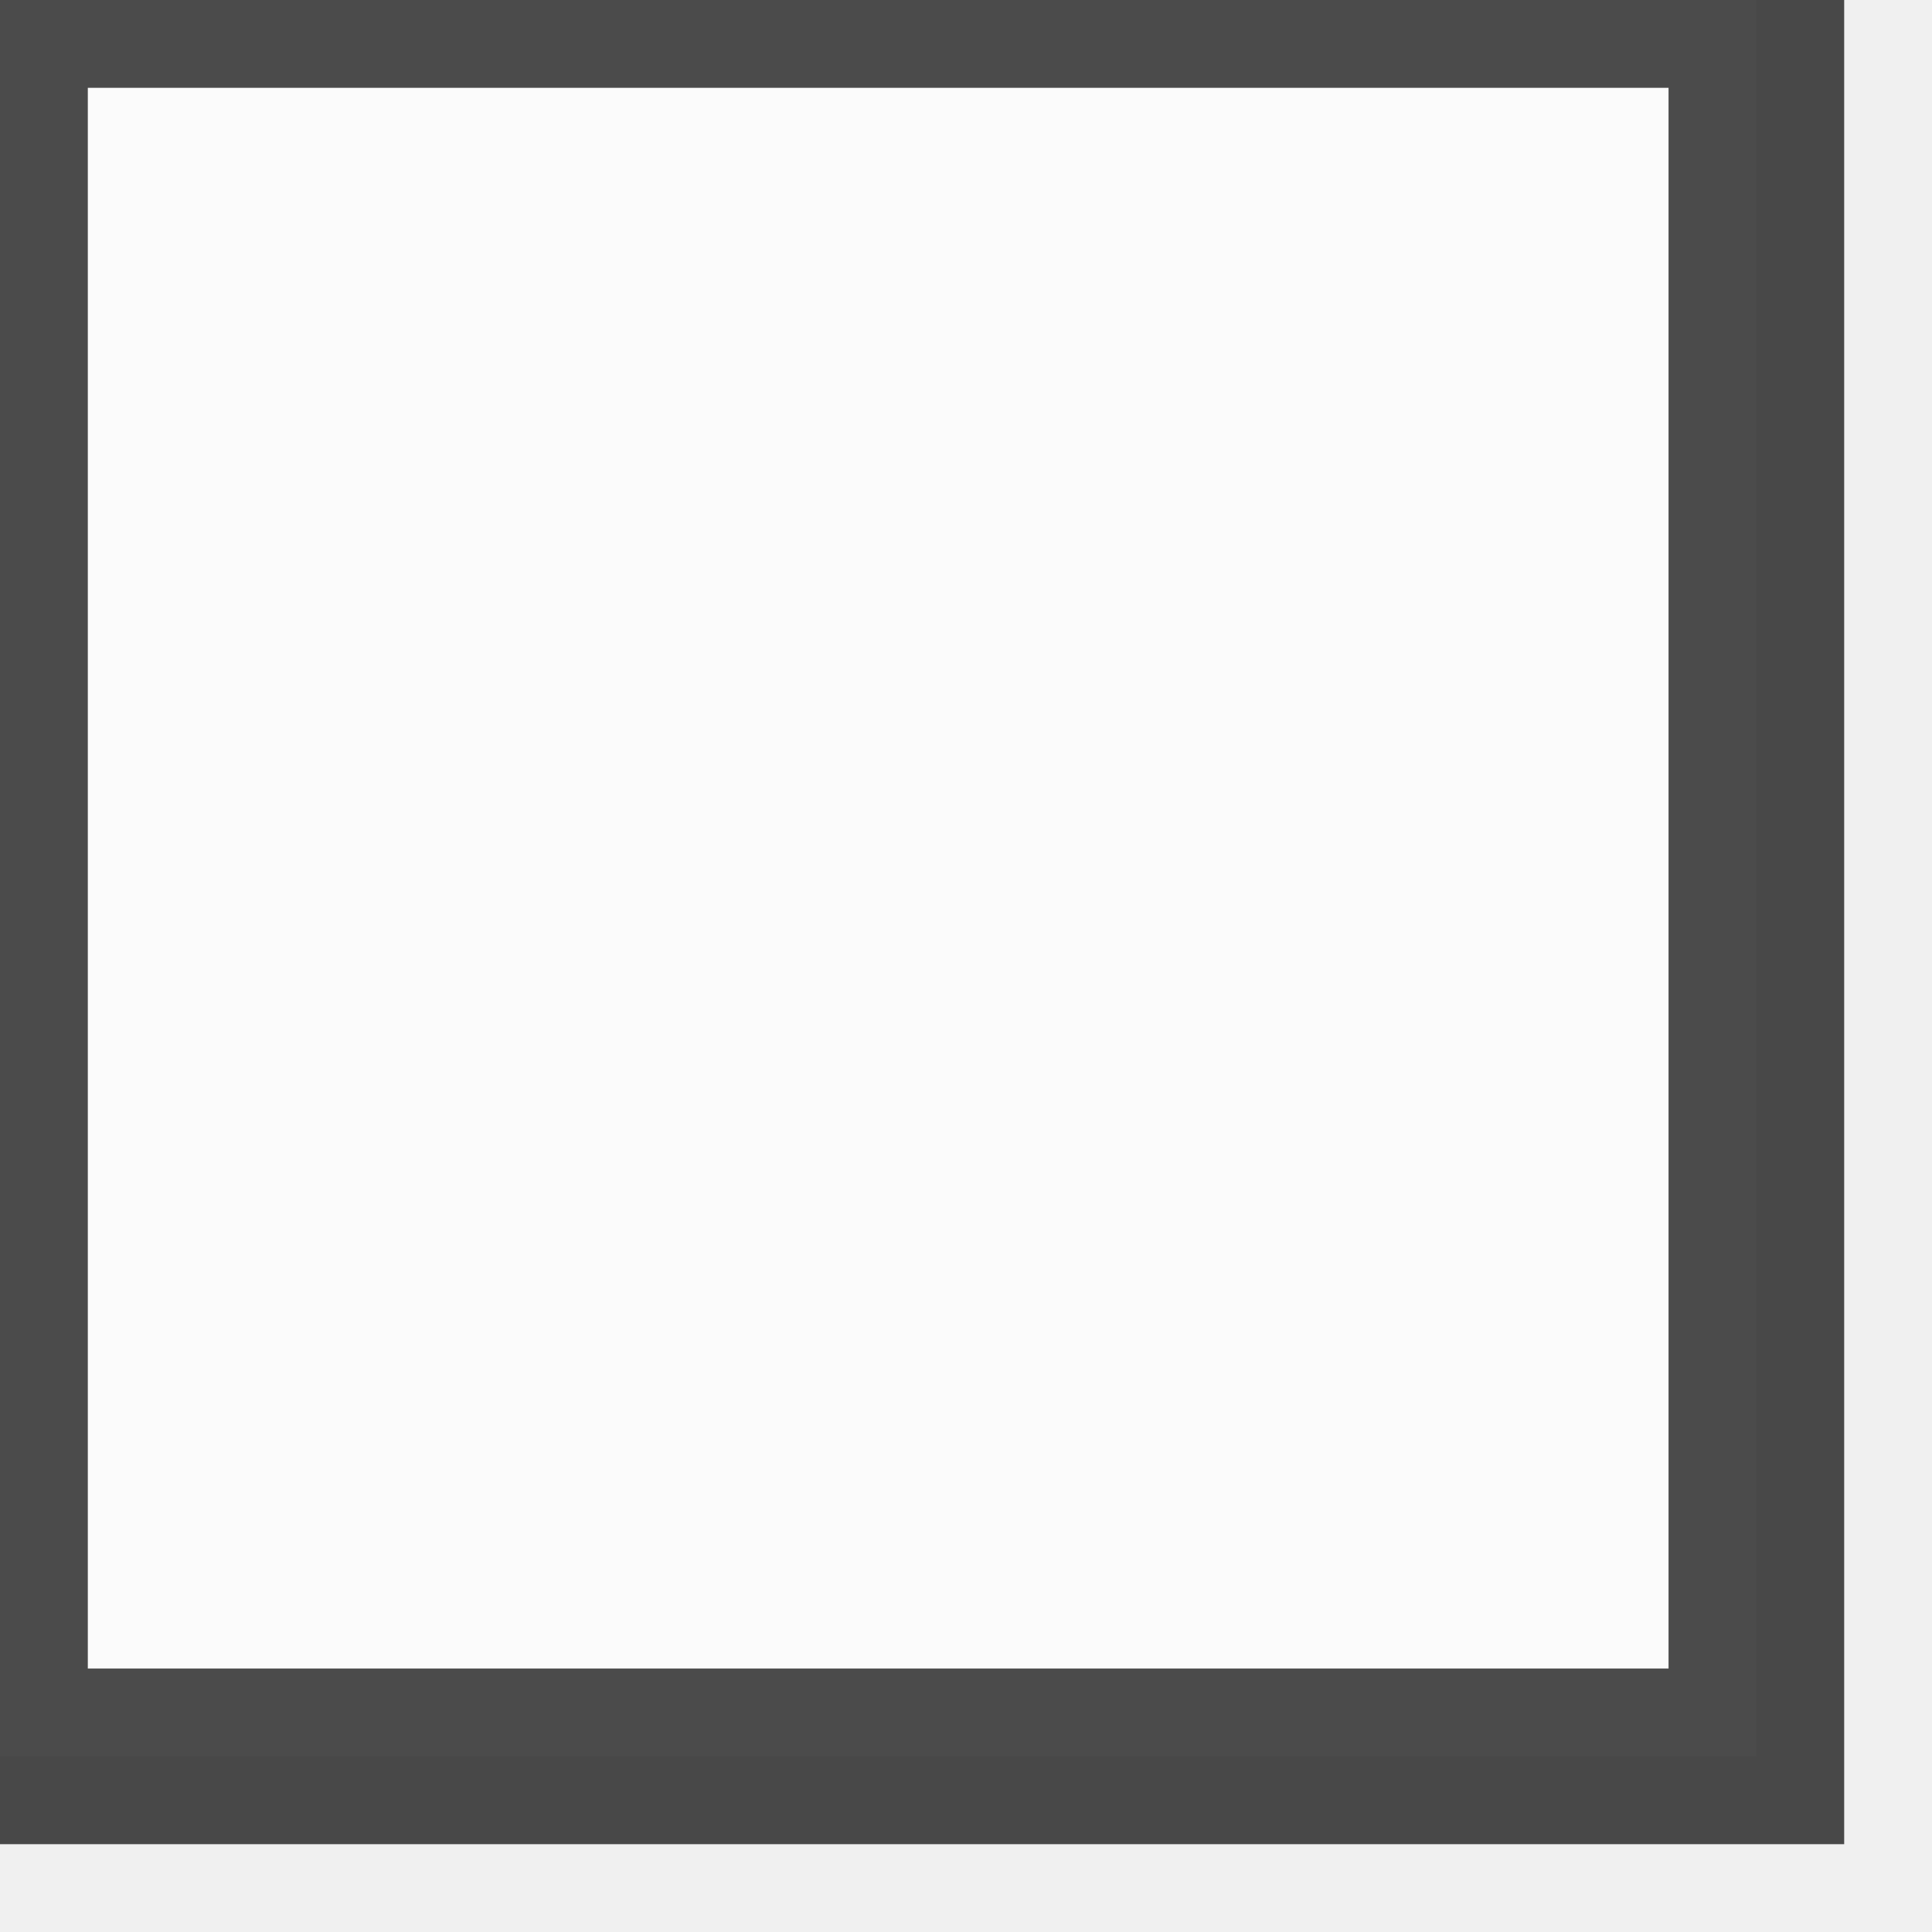
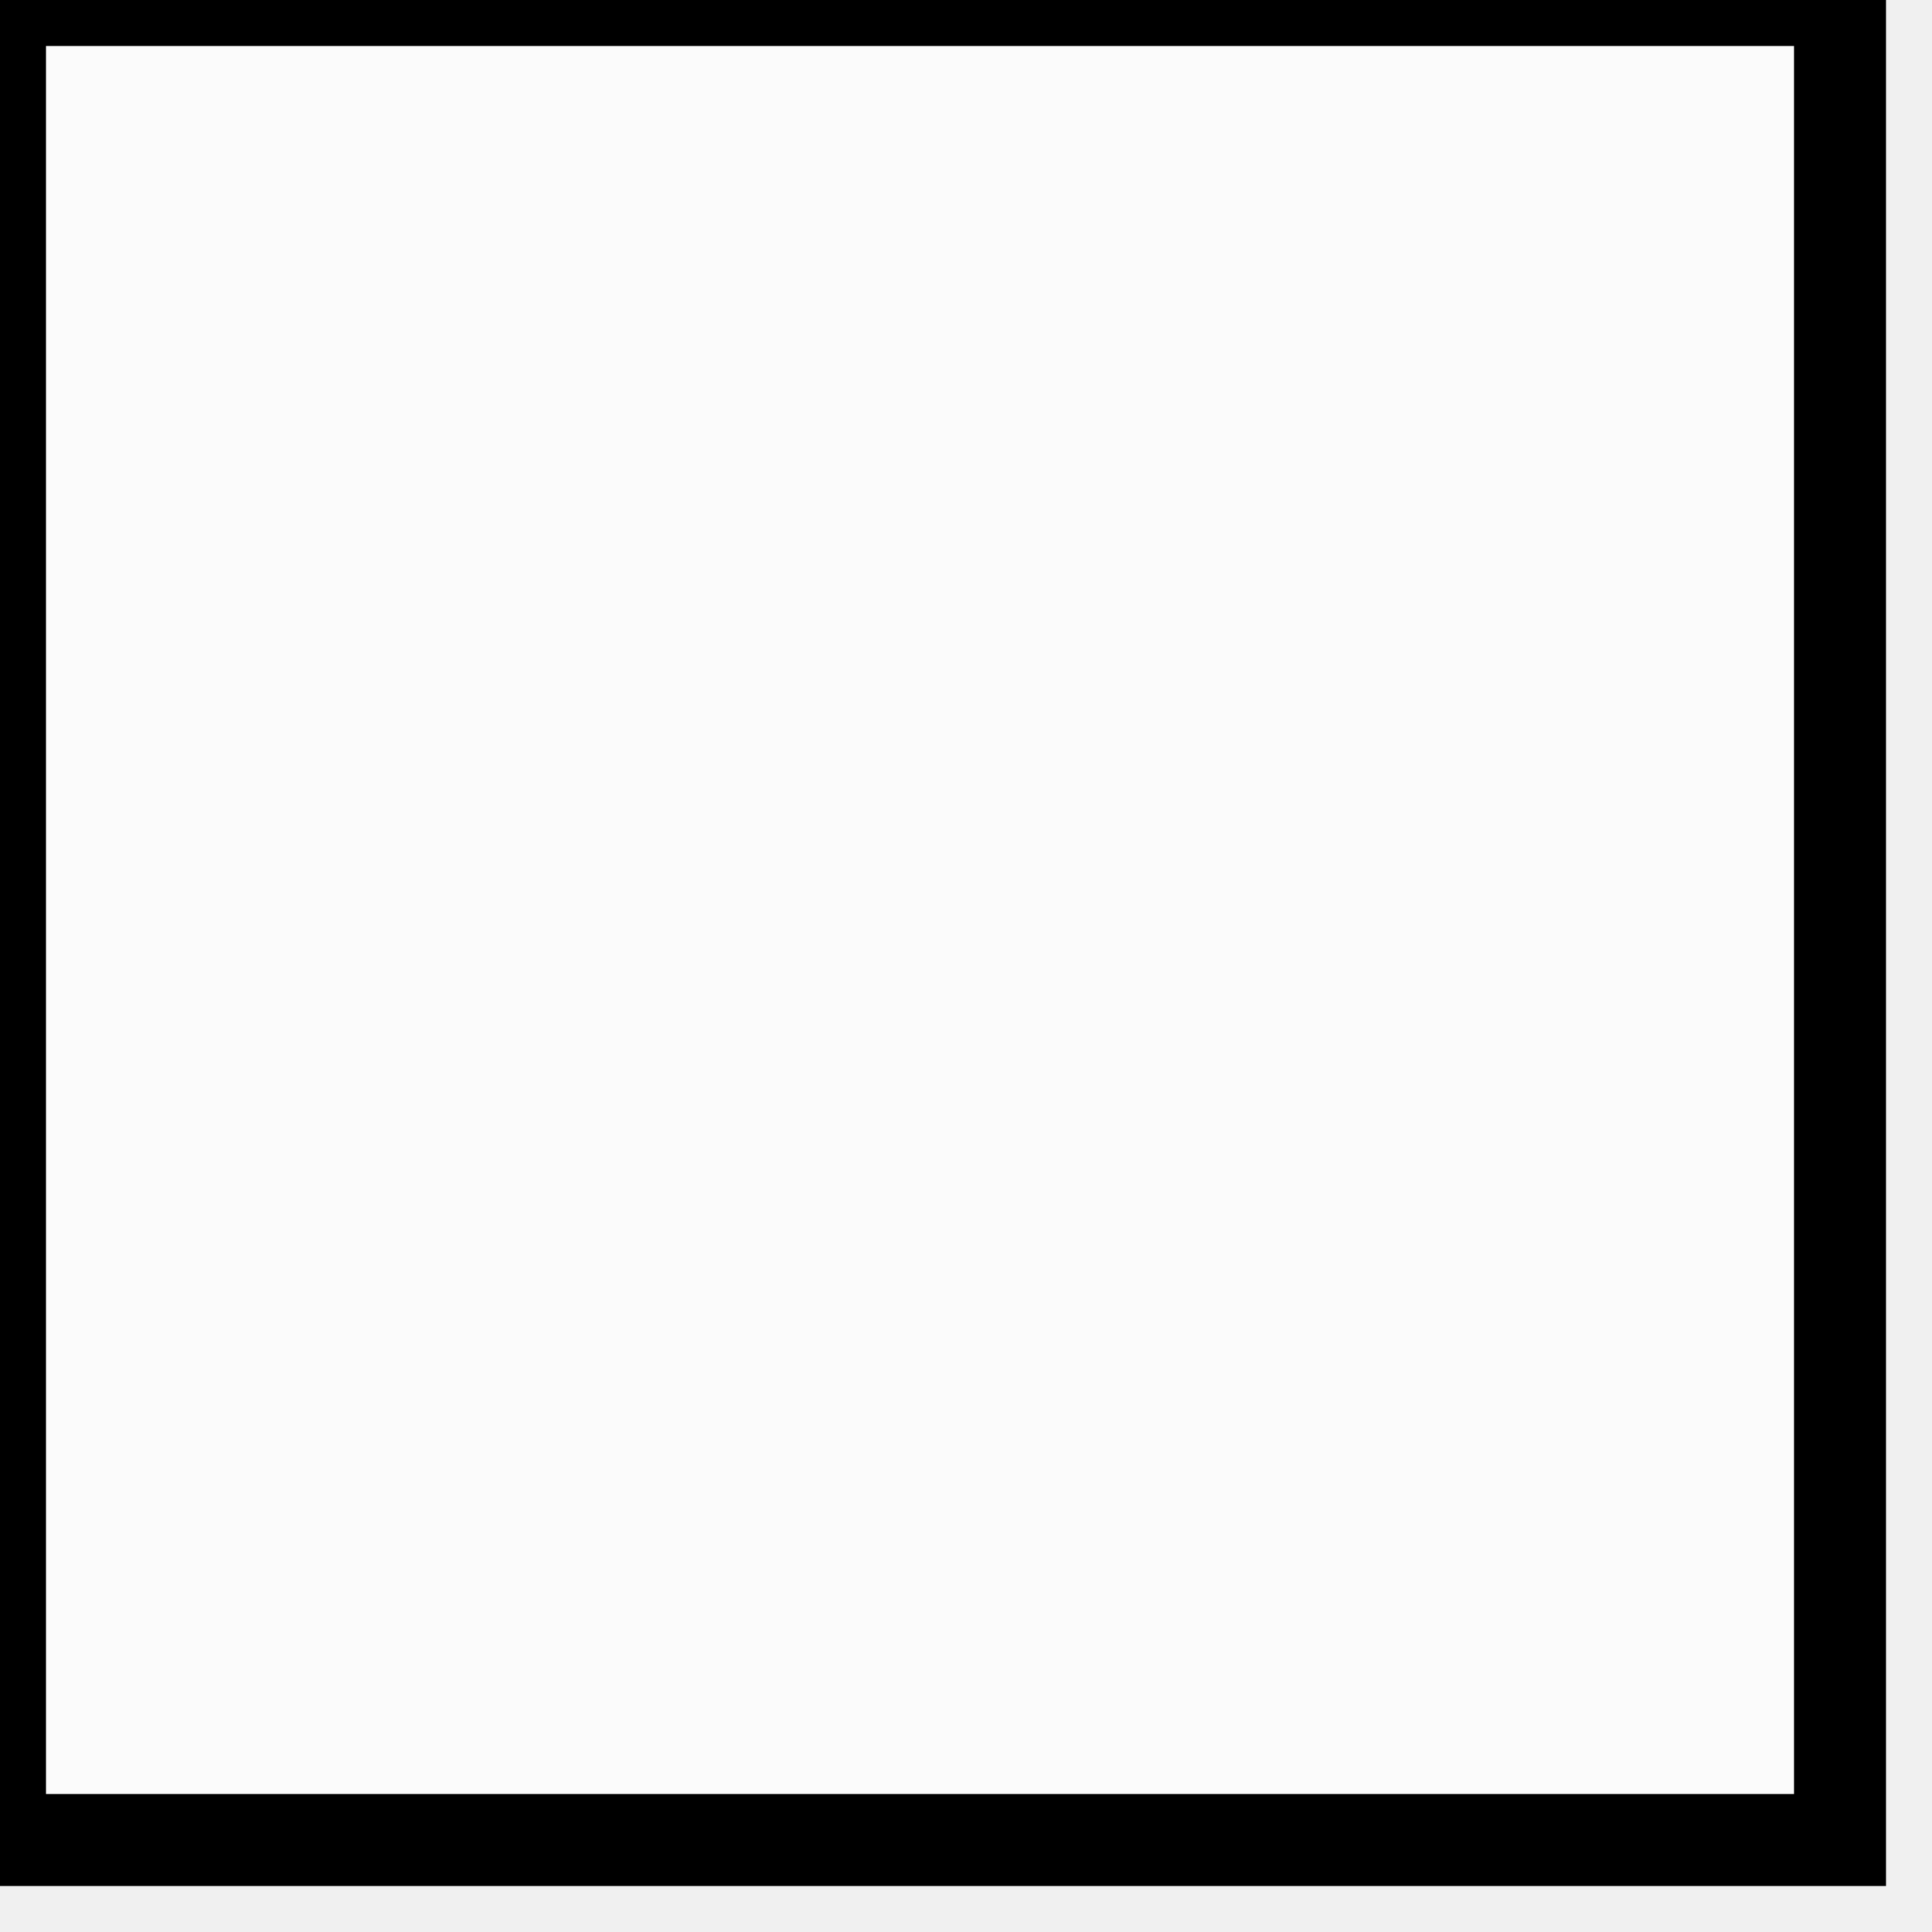
<svg xmlns="http://www.w3.org/2000/svg">
-   <polygon points="0,0 0,40 40,40 40,0" style="stroke:black; stroke-width:4px; stroke-opacity: 0.7;                   fill:white; fill-opacity:0.7;" />
+   <polygon points="0,0 0,40 40,40 40,0" style="stroke:black; stroke-width:2px; stroke-opacity:1.0;                   fill:white; fill-opacity:0.7;" />
</svg>
